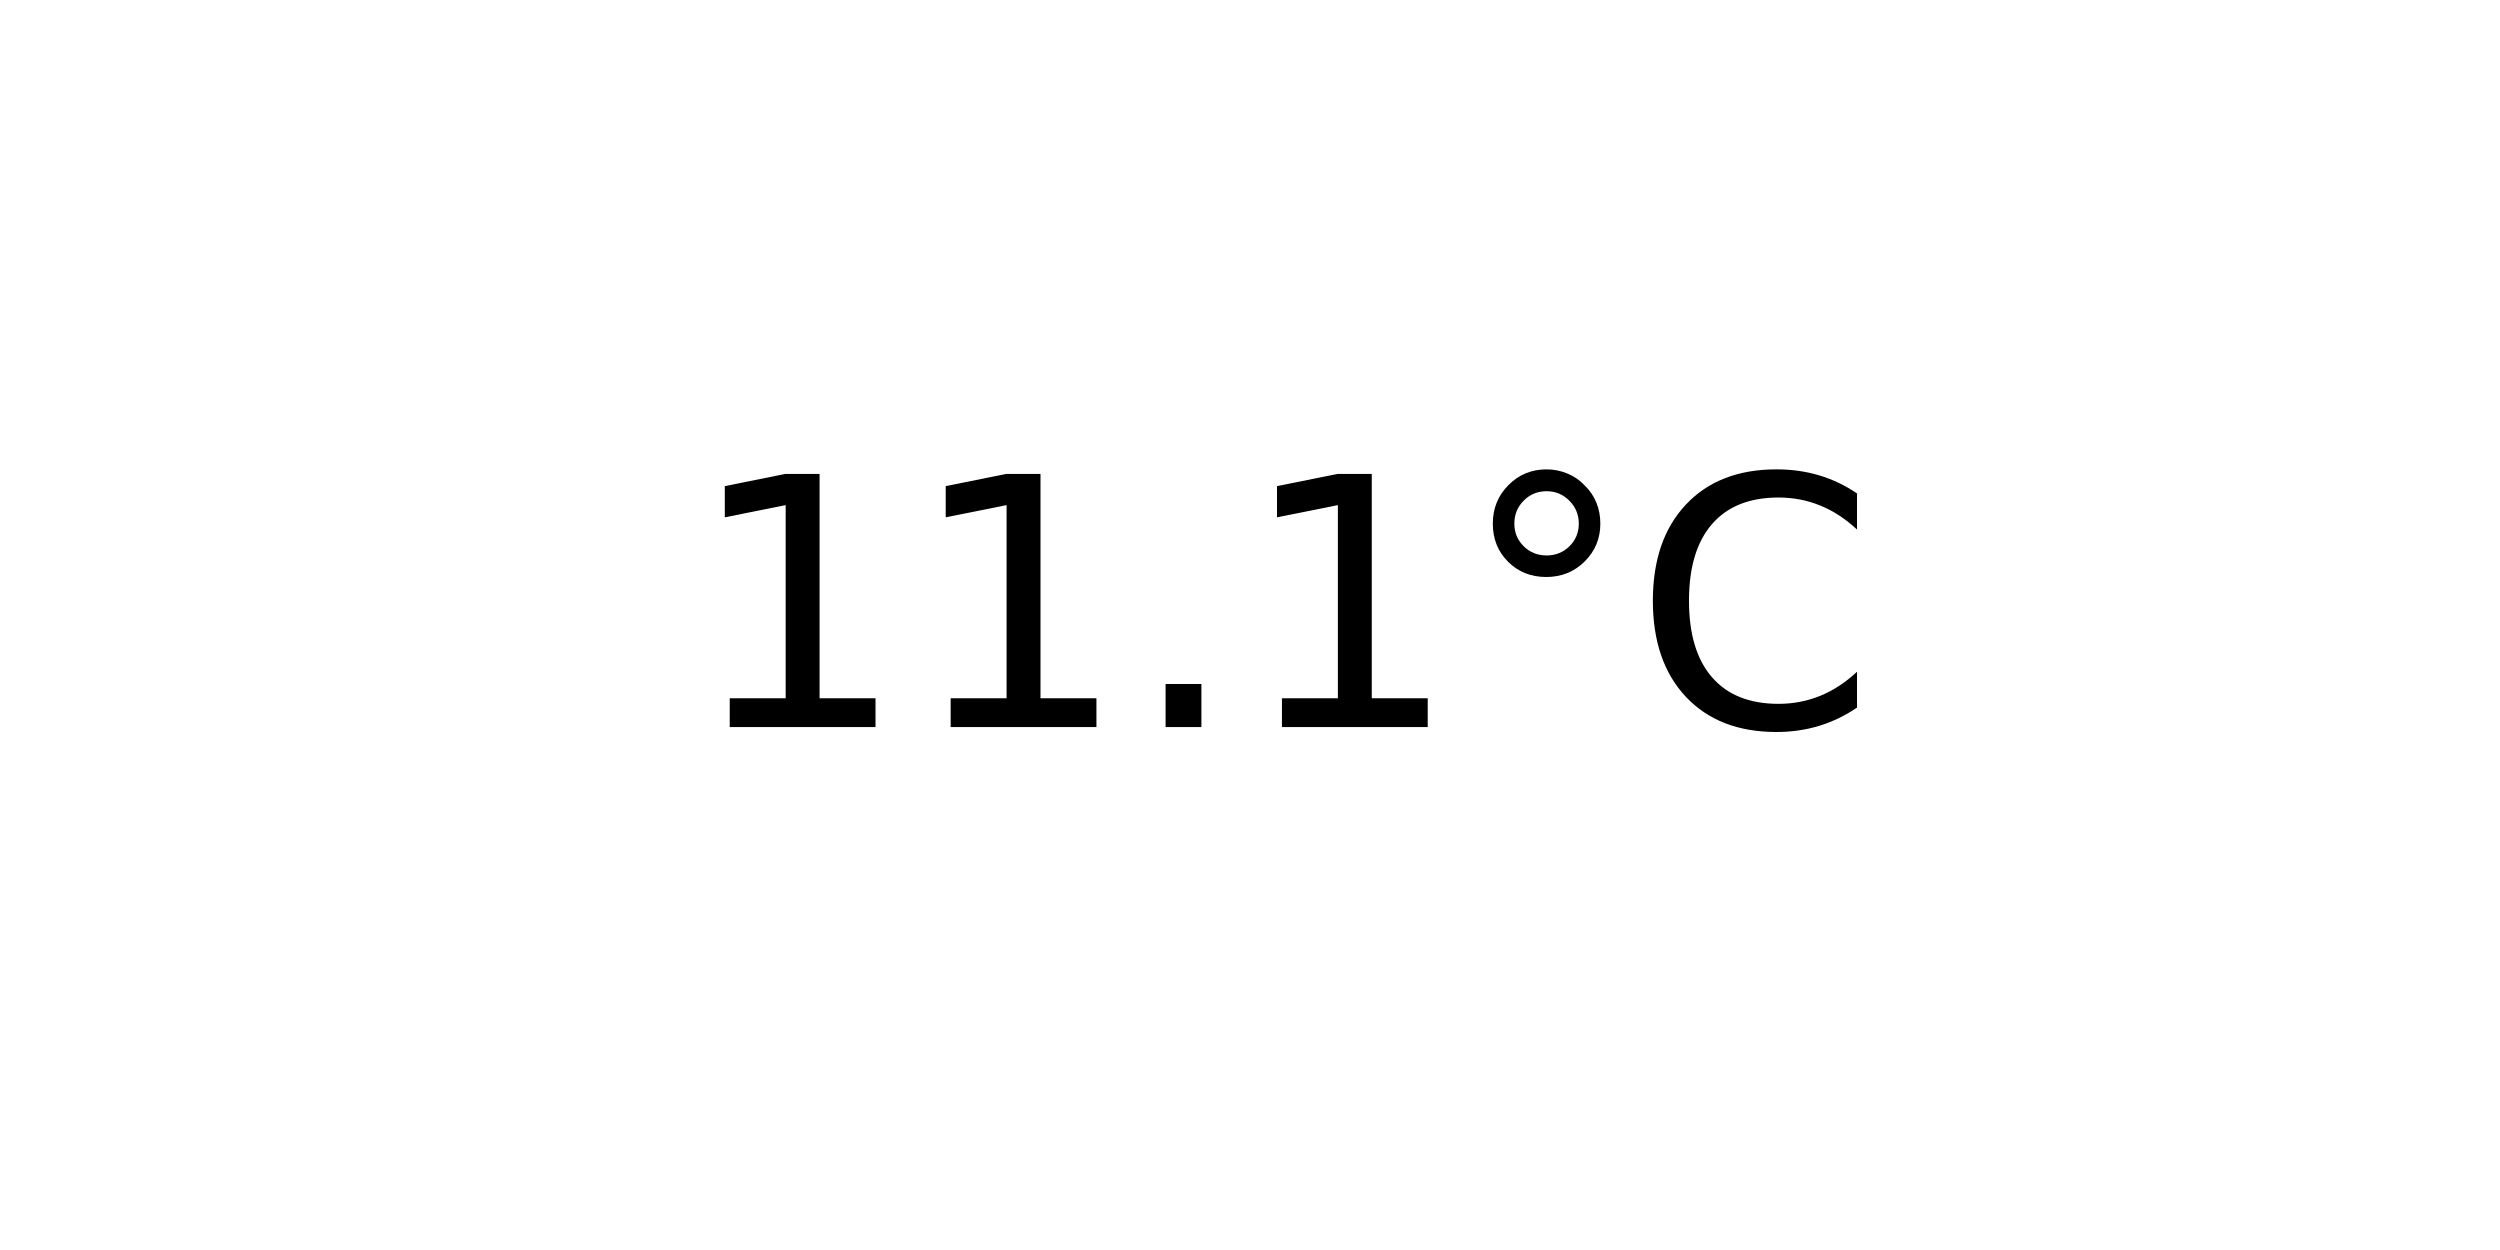
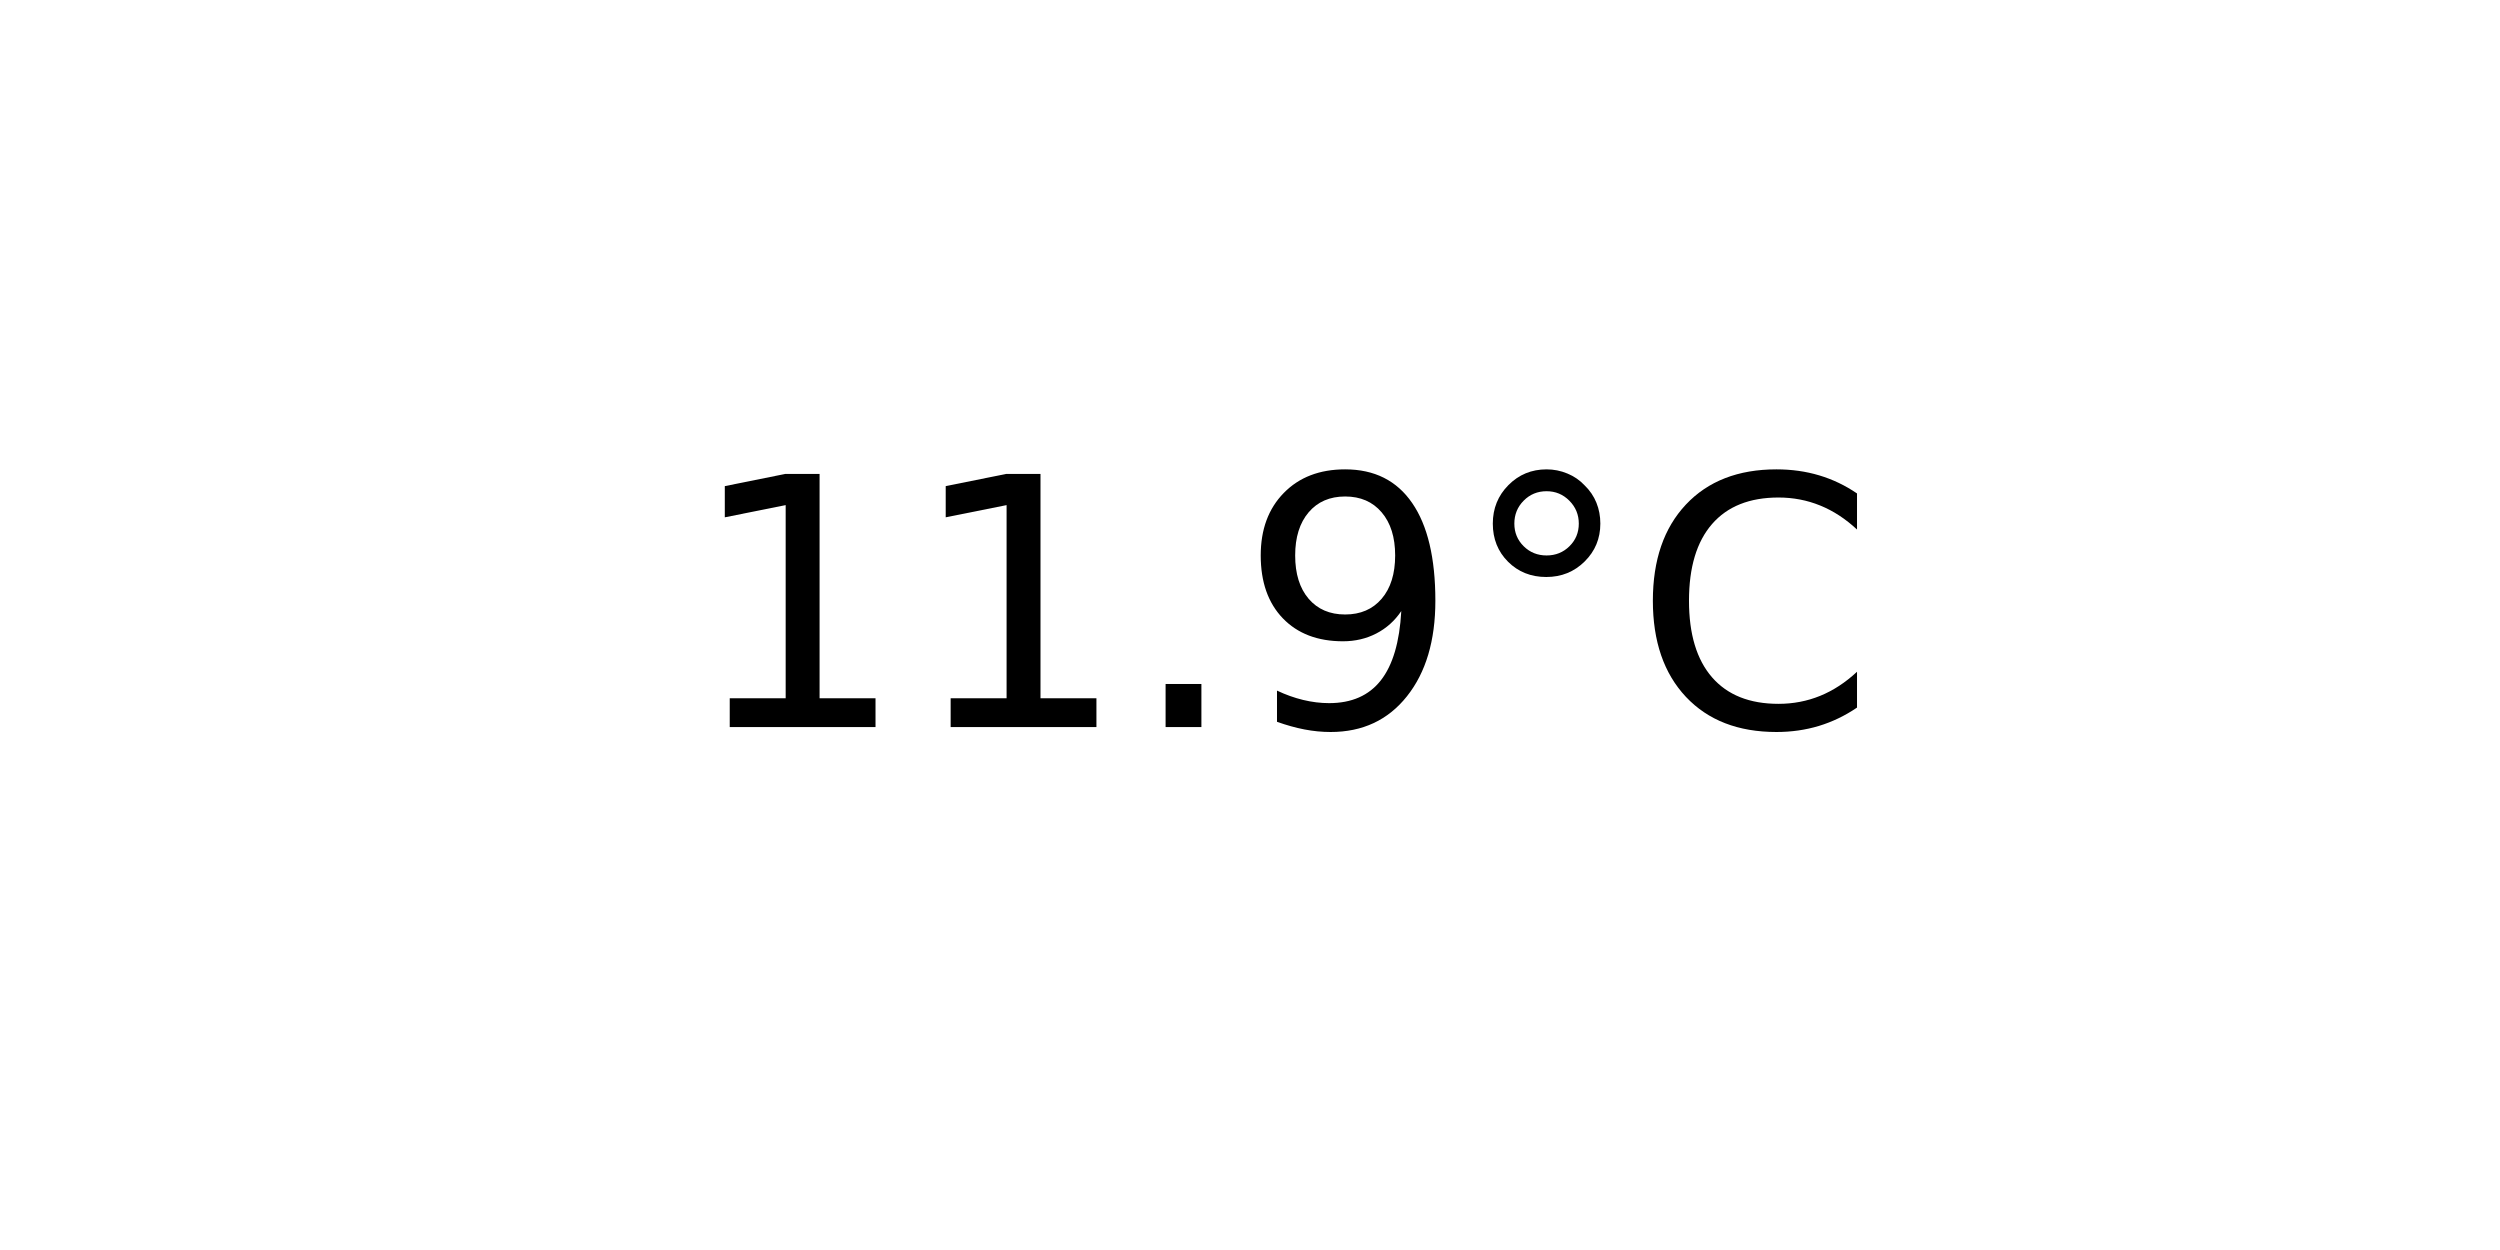
<svg xmlns="http://www.w3.org/2000/svg" xmlns:xlink="http://www.w3.org/1999/xlink" width="72pt" height="36pt" viewBox="0 0 72 36" version="1.1">
  <defs>
    <style type="text/css">*{stroke-linejoin: round; stroke-linecap: butt}</style>
  </defs>
  <g id="figure_1">
    <g id="axes_1">
      <g id="text_1">
        <g transform="translate(19.77578 20.93937) scale(0.1 -0.1)">
          <defs>
            <path id="DejaVuSans-31" d="M 794 531  L 1825 531  L 1825 4091  L 703 3866  L 703 4441  L 1819 4666  L 2450 4666  L 2450 531  L 3481 531  L 3481 0  L 794 0  L 794 531  z " transform="scale(0.015625)" />
            <path id="DejaVuSans-2e" d="M 684 794  L 1344 794  L 1344 0  L 684 0  L 684 794  z " transform="scale(0.015625)" />
+             <path id="DejaVuSans-39" d="M 703 97  L 703 672  Q 941 559 1184 500  Q 1428 441 1663 441  Q 2288 441 2617 861  Q 2947 1281 2994 2138  Q 2813 1869 2534 1725  Q 2256 1581 1919 1581  Q 1219 1581 811 2004  Q 403 2428 403 3163  Q 403 3881 828 4315  Q 1253 4750 1959 4750  Q 2769 4750 3195 4129  Q 3622 3509 3622 2328  Q 3622 1225 3098 567  Q 2575 -91 1691 -91  Q 1453 -91 1209 -44  Q 966 3 703 97  z M 1959 2075  Q 2384 2075 2632 2365  Q 2881 2656 2881 3163  Q 2881 3666 2632 3958  Q 2384 4250 1959 4250  Q 1534 4250 1286 3958  Q 1038 3666 1038 3163  Q 1038 2656 1286 2365  Q 1534 2075 1959 2075  z " transform="scale(0.015625)" />
            <path id="DejaVuSans-b0" d="M 1600 4347  Q 1350 4347 1178 4173  Q 1006 4000 1006 3750  Q 1006 3503 1178 3333  Q 1350 3163 1600 3163  Q 1850 3163 2022 3333  Q 2194 3503 2194 3750  Q 2194 3997 2020 4172  Q 1847 4347 1600 4347  z M 1600 4750  Q 1800 4750 1984 4673  Q 2169 4597 2303 4453  Q 2447 4313 2519 4134  Q 2591 3956 2591 3750  Q 2591 3338 2302 3052  Q 2013 2766 1594 2766  Q 1172 2766 890 3047  Q 609 3328 609 3750  Q 609 4169 896 4459  Q 1184 4750 1600 4750  z " transform="scale(0.015625)" />
            <path id="DejaVuSans-43" d="M 4122 4306  L 4122 3641  Q 3803 3938 3442 4084  Q 3081 4231 2675 4231  Q 1875 4231 1450 3742  Q 1025 3253 1025 2328  Q 1025 1406 1450 917  Q 1875 428 2675 428  Q 3081 428 3442 575  Q 3803 722 4122 1019  L 4122 359  Q 3791 134 3420 21  Q 3050 -91 2638 -91  Q 1578 -91 968 557  Q 359 1206 359 2328  Q 359 3453 968 4101  Q 1578 4750 2638 4750  Q 3056 4750 3426 4639  Q 3797 4528 4122 4306  z " transform="scale(0.015625)" />
          </defs>
          <use xlink:href="#DejaVuSans-31" />
          <use xlink:href="#DejaVuSans-31" x="63.623" />
          <use xlink:href="#DejaVuSans-2e" x="127.246" />
-           <use xlink:href="#DejaVuSans-31" x="159.033" />
+           <use xlink:href="#DejaVuSans-39" x="159.033" />
          <use xlink:href="#DejaVuSans-b0" x="222.656" />
          <use xlink:href="#DejaVuSans-43" x="272.656" />
        </g>
      </g>
    </g>
  </g>
</svg>
